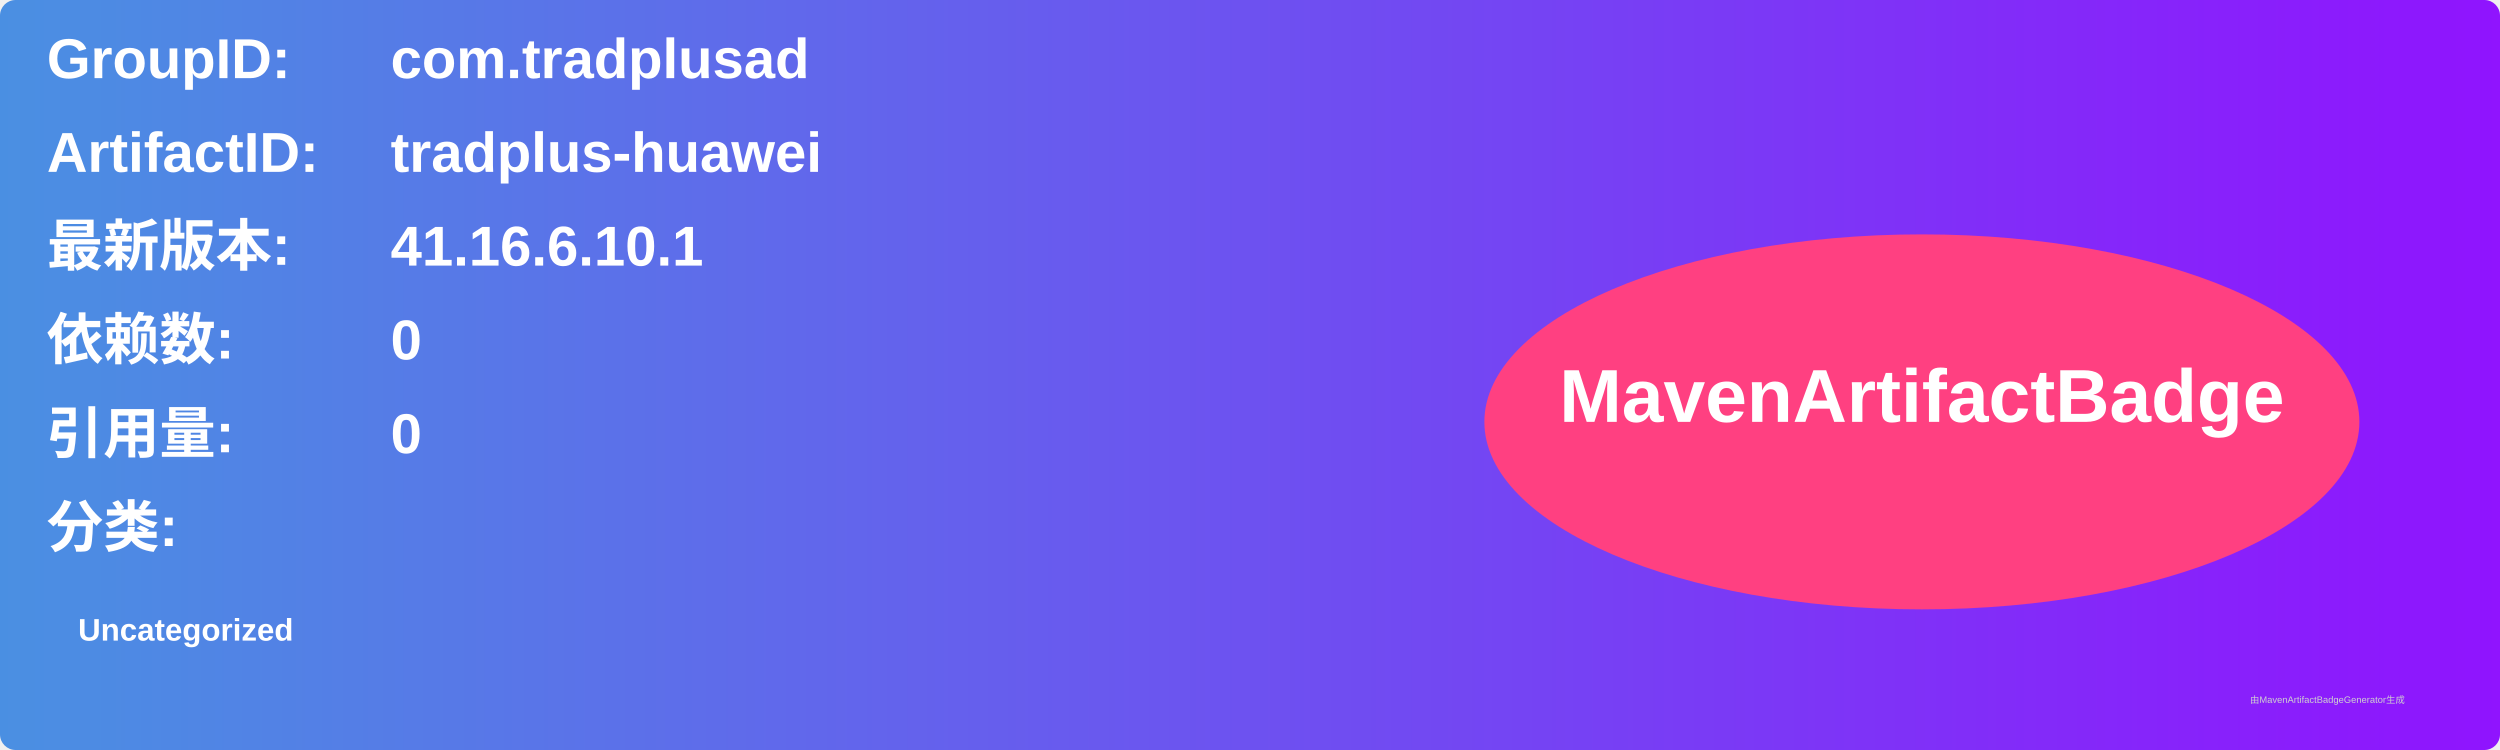
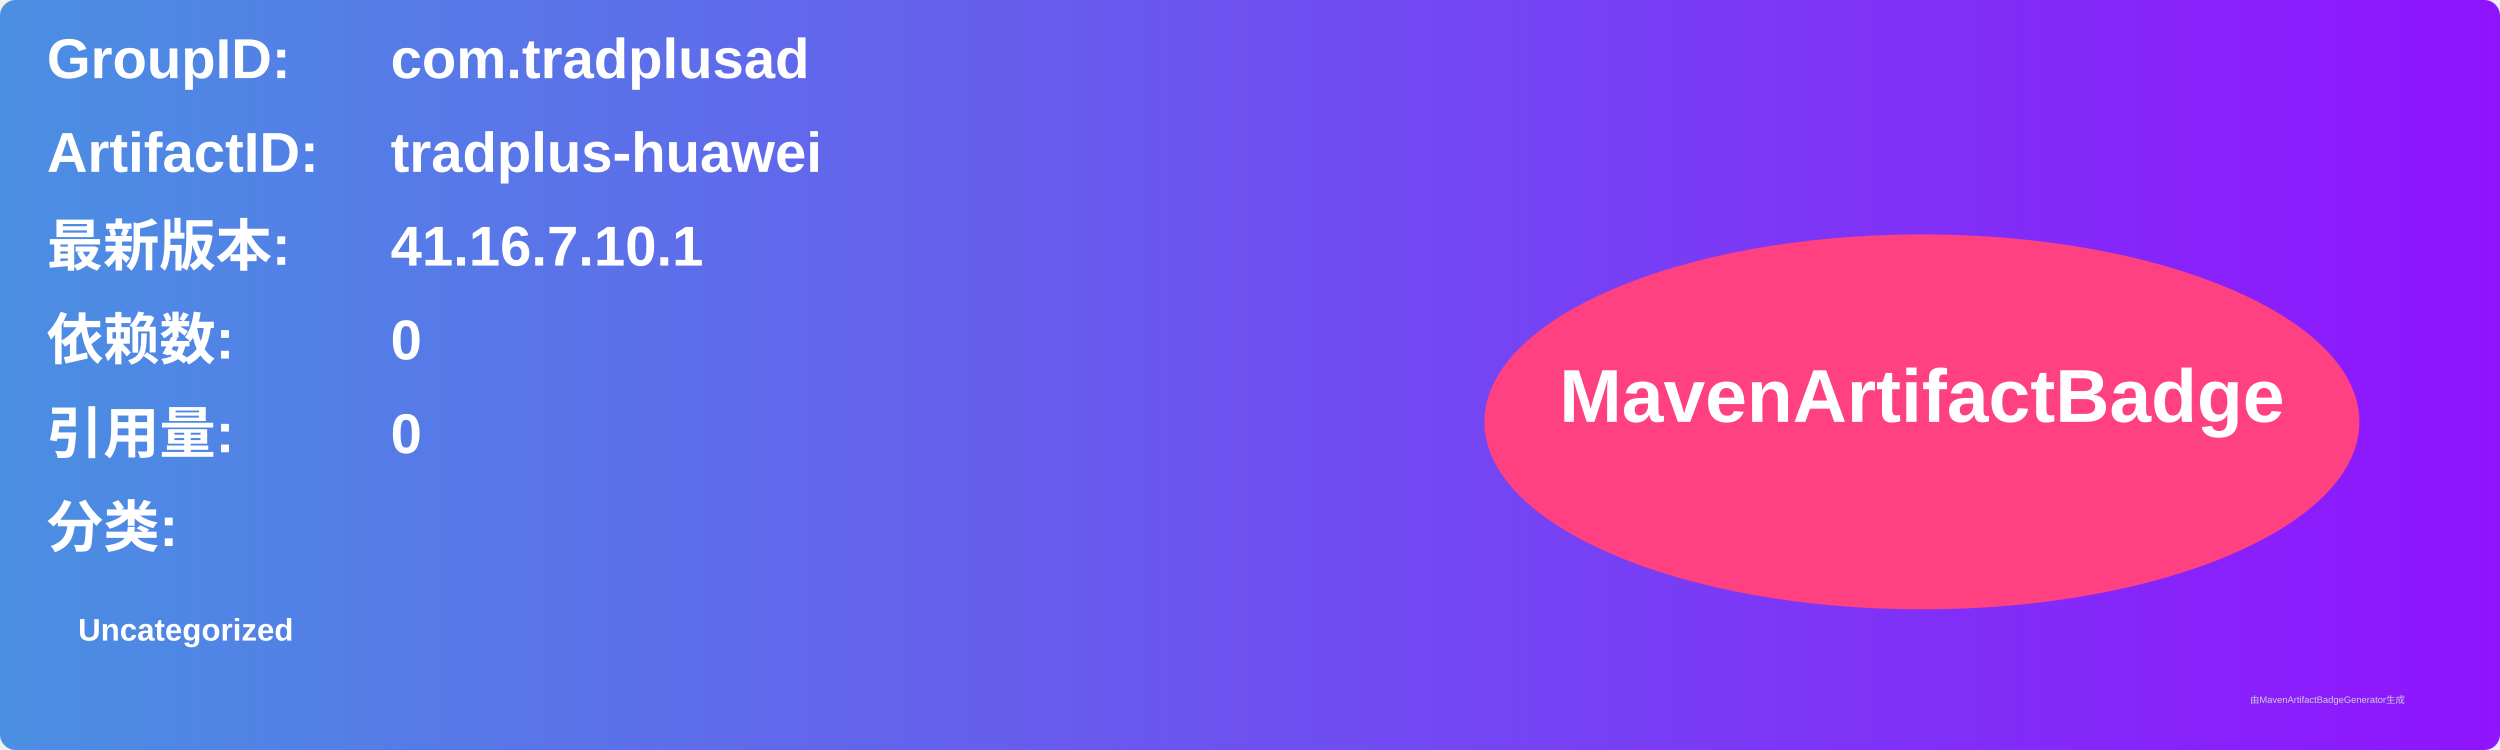
<svg xmlns="http://www.w3.org/2000/svg" width="800" height="240" viewBox="0 0 800 240">
  <linearGradient id="grad" x1="0%" y1="0%" x2="100%" y2="0%">
    <stop offset="0%" stop-color="#4a90e2" />
    <stop offset="100%" stop-color="#9013fe" />
  </linearGradient>
  <rect width="100%" height="100%" rx="5" ry="5" fill="url(#grad)" />
  <g transform="translate(15, 15)">
    <text x="0" y="10" font-family="Arial" font-size="18" fill="white" font-weight="bold" width="260">GroupID:</text>
    <text x="110" y="10" font-family="Arial" font-size="18" fill="white" font-weight="bold" width="460">com.tradplusad</text>
    <text x="0" y="40" font-family="Arial" font-size="18" fill="white" font-weight="bold" width="260">ArtifactID:</text>
    <text x="110" y="40" font-family="Arial" font-size="18" fill="white" font-weight="bold" width="460">tradplus-huawei</text>
    <text x="0" y="70" font-family="Arial" font-size="18" fill="white" font-weight="bold">最新版本:</text>
    <text x="110" y="70" font-family="Arial" font-size="18" fill="white" font-weight="bold">
-       <tspan font-weight="bold">41.16.6.10.1</tspan>
+       <tspan font-weight="bold">41.16.7.10.1</tspan>
    </text>
    <text x="0" y="100" font-family="Arial" font-size="18" fill="white" font-weight="bold">依赖数: </text>
    <text x="110" y="100" font-family="Arial" font-size="18" fill="white">
      <tspan font-weight="bold">0</tspan>
    </text>
    <text x="0" y="130" font-family="Arial" font-size="18" fill="white" font-weight="bold">引用量: </text>
    <text x="110" y="130" font-family="Arial" font-size="18" fill="white">
      <tspan font-weight="bold">0</tspan>
    </text>
    <text x="0" y="160" font-family="Arial" font-size="18" fill="white" font-weight="bold">分类:</text>
    <text x="10" y="190" font-family="Arial" font-size="10" fill="white">
      <tspan font-weight="bold">Uncategorized</tspan>
    </text>
    <ellipse cx="600" cy="120" rx="140" ry="60" fill="#ff4081" />
    <text x="600" y="120" text-anchor="middle" font-family="Arial" font-size="24" fill="white" font-weight="bold">MavenArtifactBadge</text>
  </g>
  <text x="720" y="225" font-family="Arial" font-size="3" fill="#d0d0d0">由MavenArtifactBadgeGenerator生成</text>
</svg>
